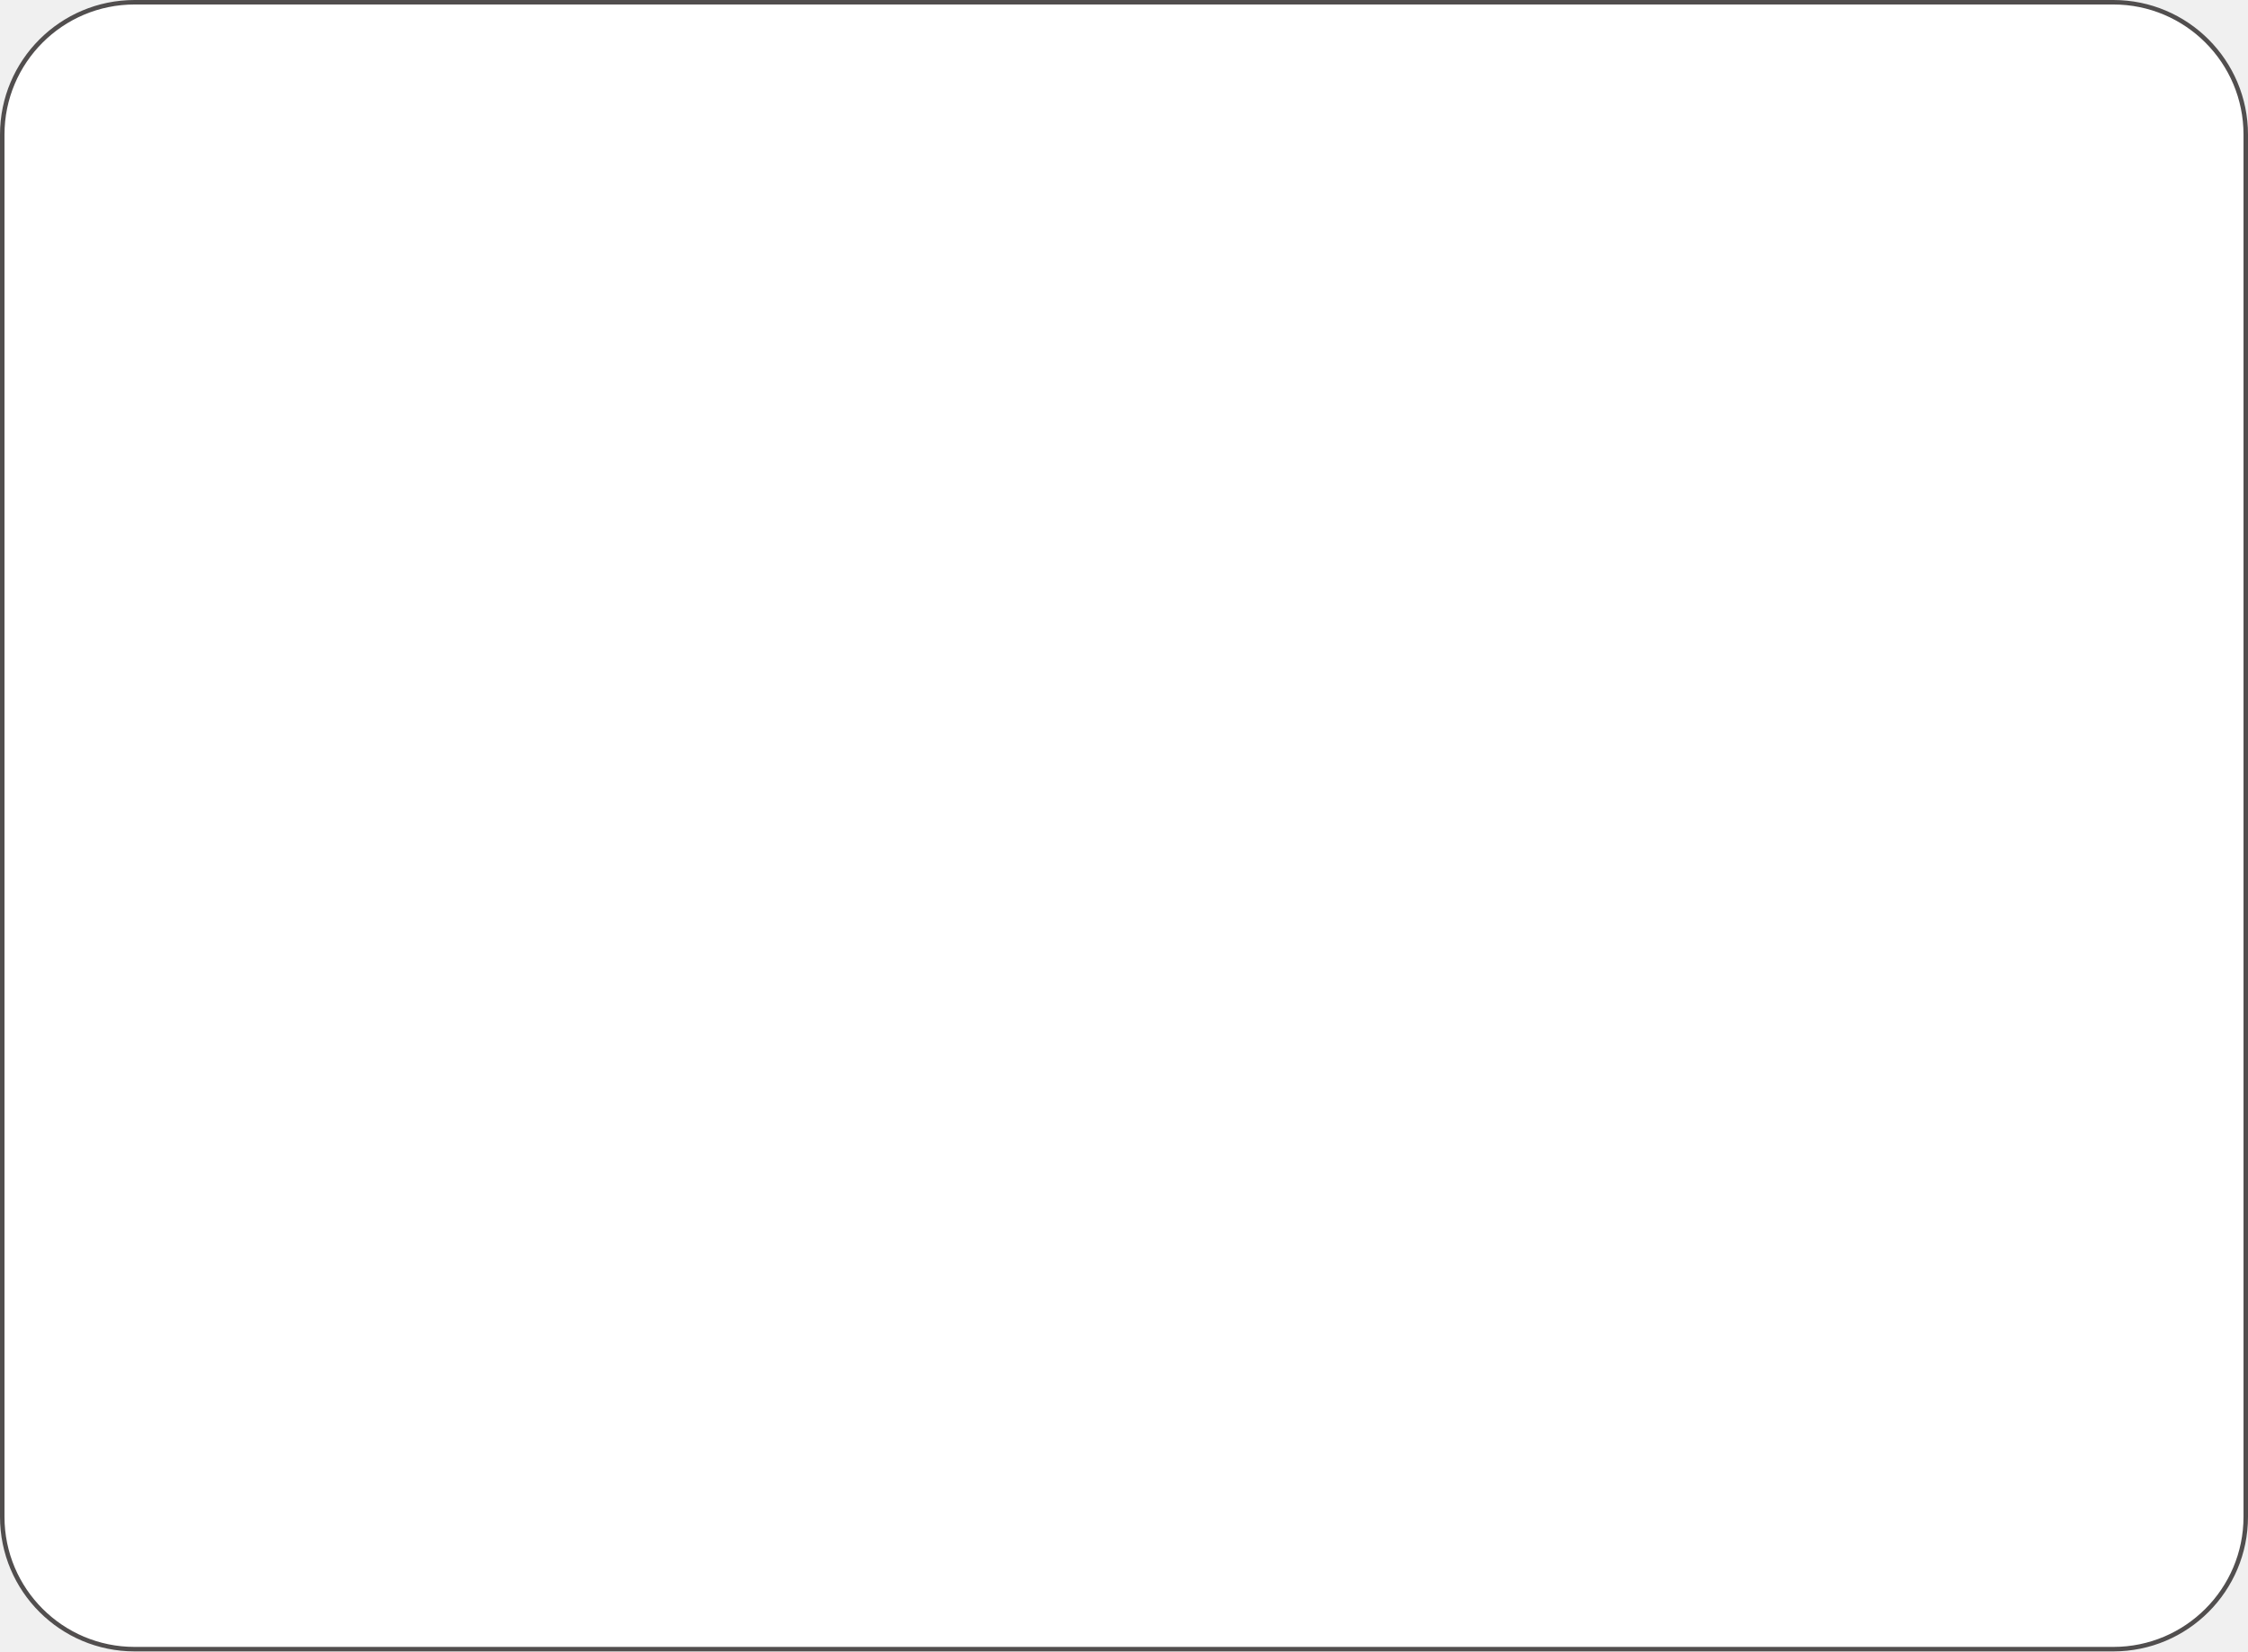
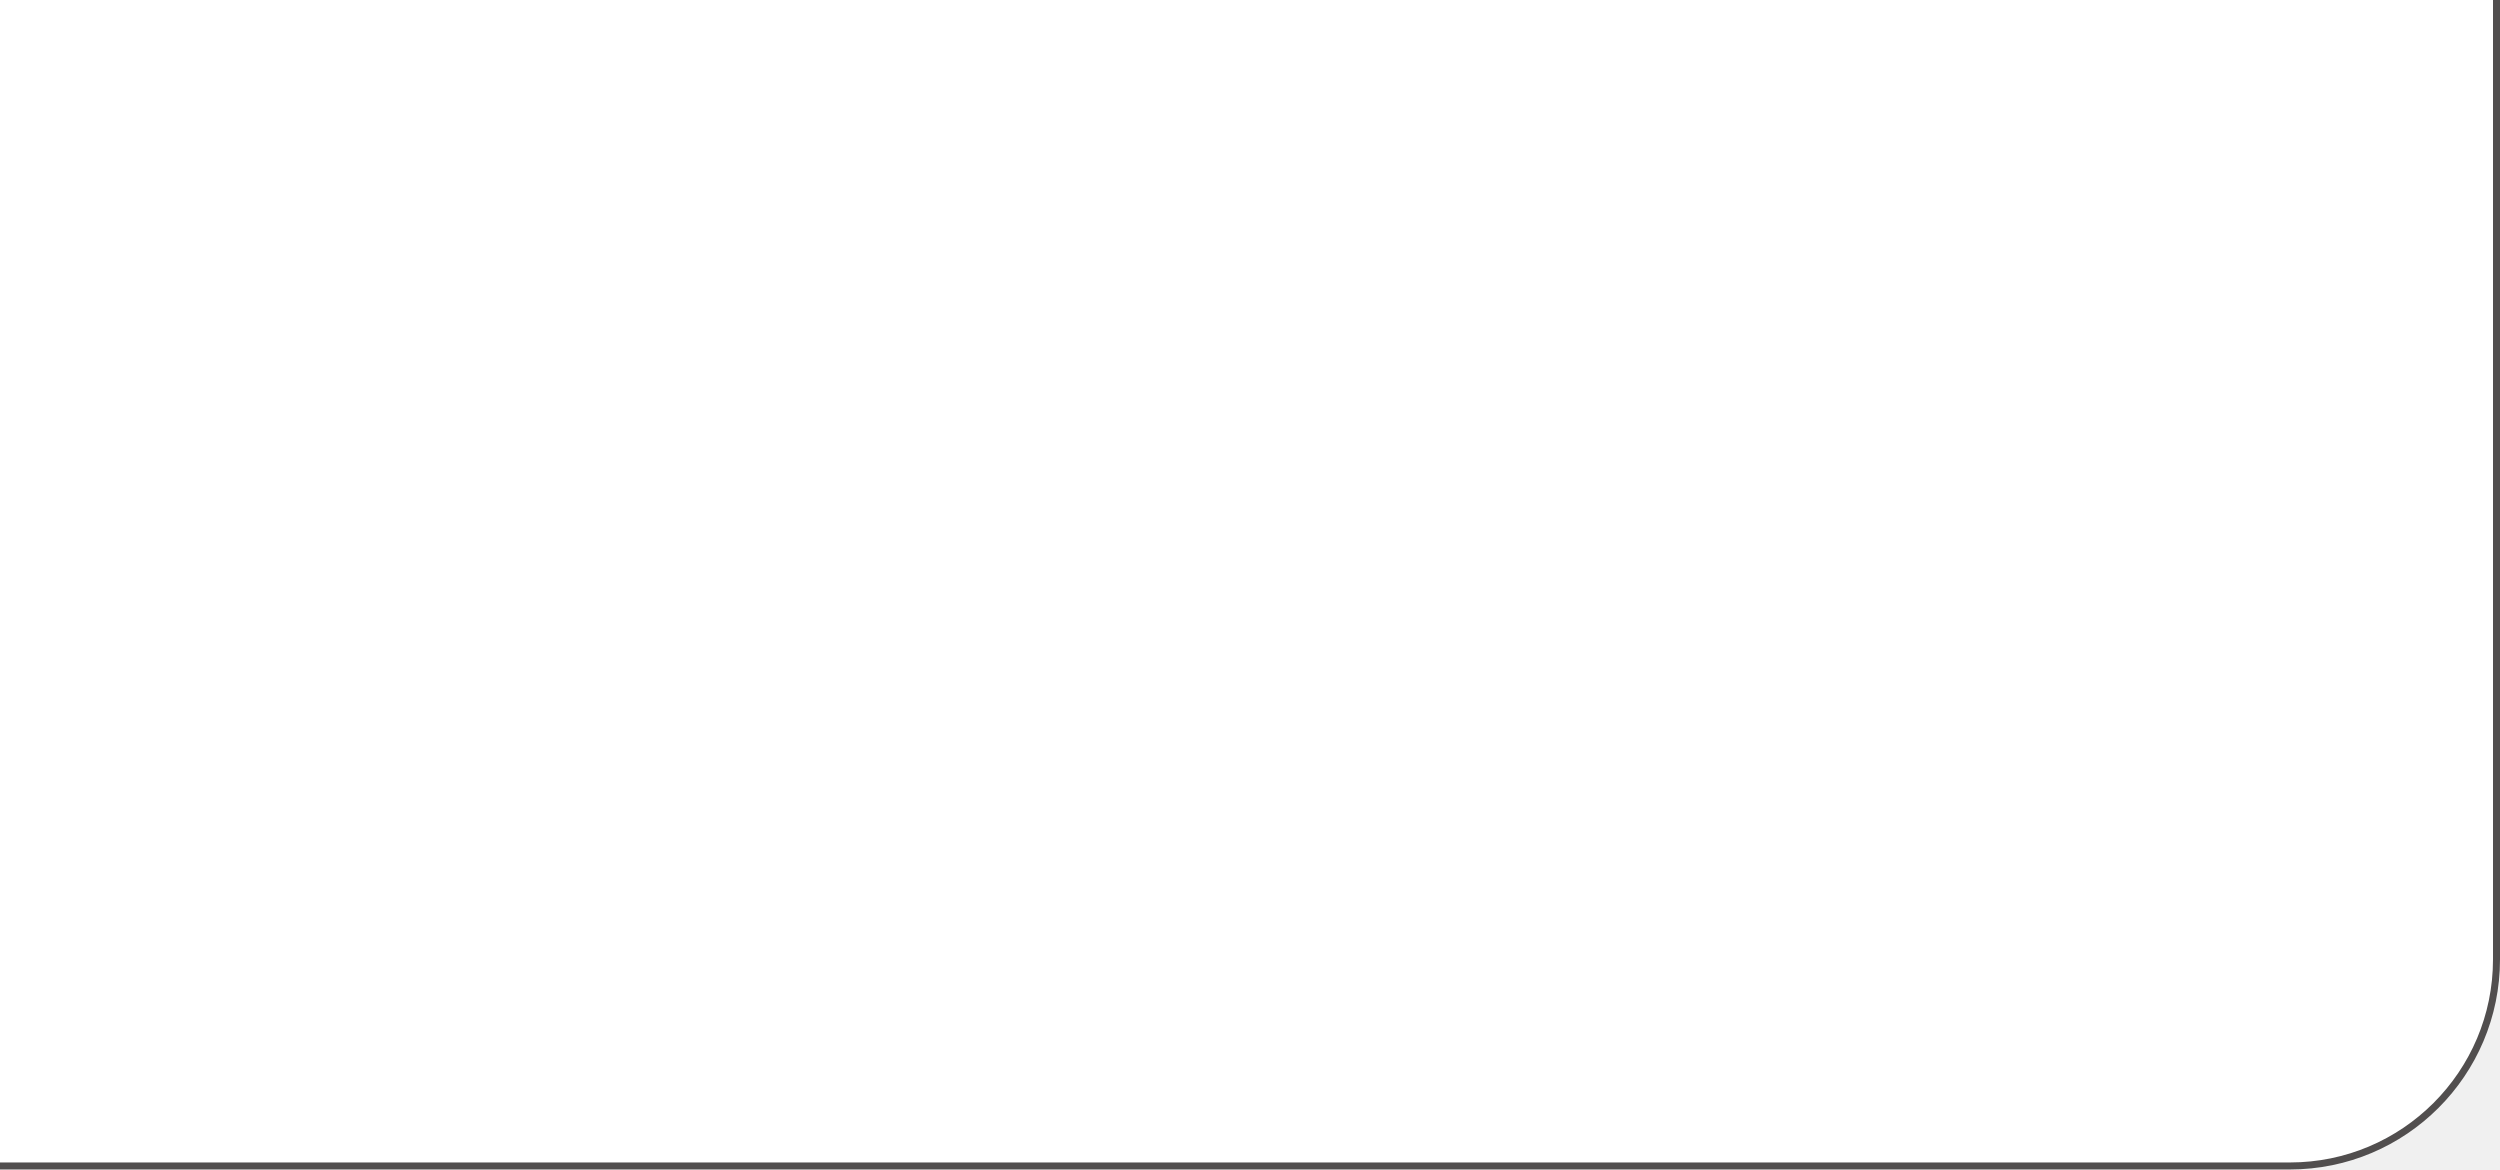
- <svg xmlns="http://www.w3.org/2000/svg" width="501" height="368" viewBox="0 0 501 368" fill="none">
-   <rect x="0.5" y="0.5" width="500" height="367" rx="29.5" fill="white" stroke="#514E4E" />
+ <svg xmlns="http://www.w3.org/2000/svg" width="357" height="167" viewBox="0 0 357 167" fill="none">
+   <rect x="-143.5" y="-200.5" width="500" height="367" rx="29.5" fill="white" stroke="#514E4E" />
</svg>
